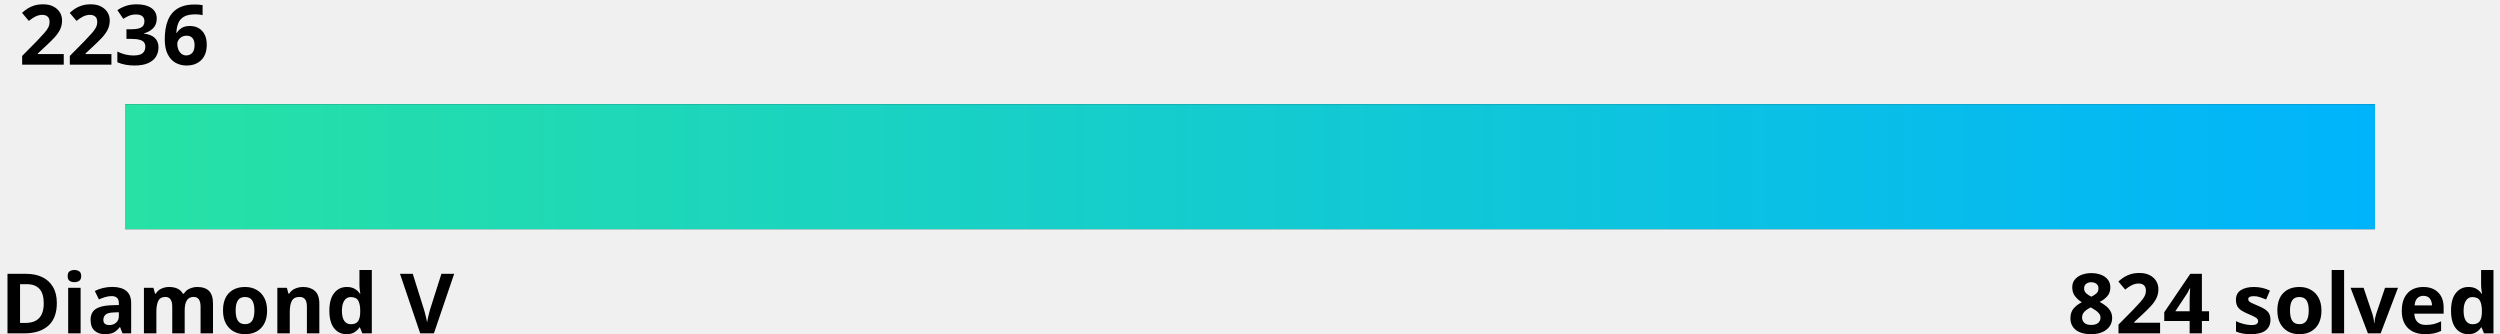
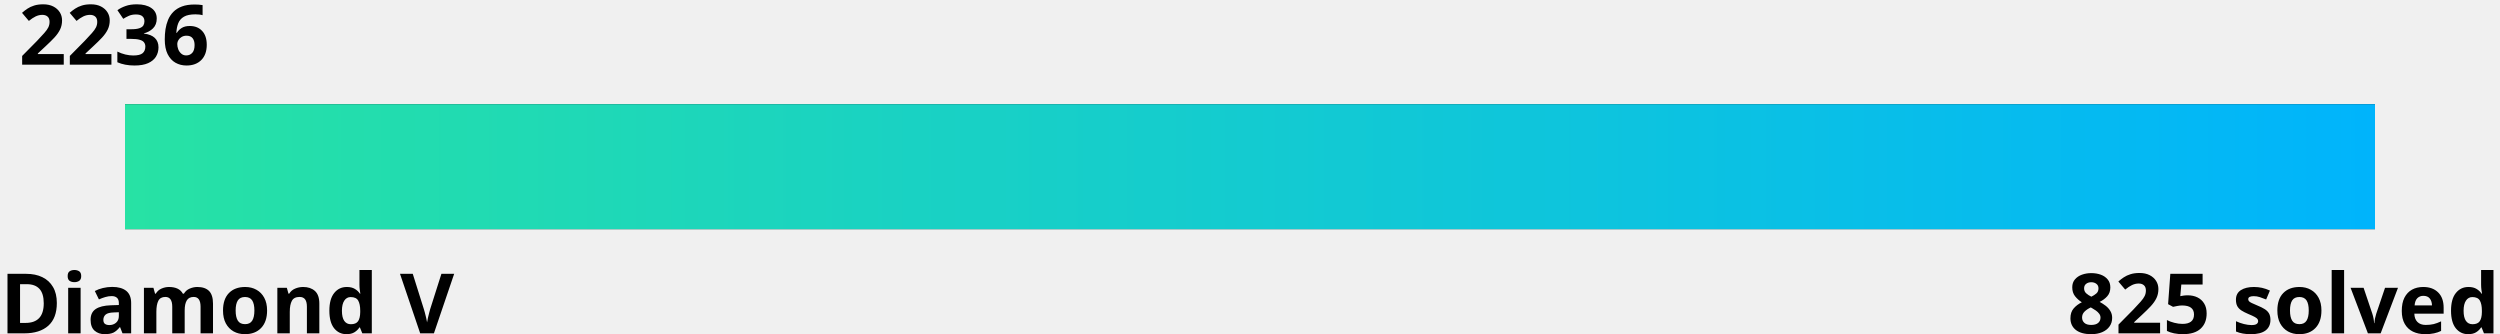
<svg xmlns="http://www.w3.org/2000/svg" width="600" height="80">
  <linearGradient id="a" x1="0%" y1="0%" x2="100%" y2="0%">
    <stop offset="0" stop-color="#27e2a4" />
    <stop offset="1" stop-color="#00b4fc" />
  </linearGradient>
  <style>
    .text {
      fill: #000;
    }
    .bar-bg {
      fill: #000000;
    }
    
    @media (prefers-color-scheme: dark) {
      .text {
        fill: #fff;
      }
      .bar-bg {
        fill: #fff;
      }
    }
  </style>
  <g font-family="Noto Sans,Verdana,Geneva,sans-serif" font-size="20" font-weight="bold">
    <text id="rating" x="5%" y="0%" class="text" text-anchor="middle" dominant-baseline="hanging">2236
      <animate attributeName="x" from="5%" to="37.4%" dur="1s" fill="freeze" calcMode="spline" keyTimes="0;1" keySplines="0 0 0.58 1.0" />
    </text>
    <text x="0" y="100%" class="text" text-anchor="start">Diamond V</text>
-     <text x="100%" y="100%" class="text" text-anchor="end">824 solved</text>
+     <text x="100%" y="100%" class="text" text-anchor="end">825 solved</text>
  </g>
  <rect x="5%" y="25" width="90%" height="30" class="bar-bg" />
  <rect x="5%" y="25" width="90%" height="30" fill="url(#a)">
    <animate attributeName="width" from="0" to="32.4%" dur="1.5s" fill="freeze" calcMode="spline" keyTimes="0;1" keySplines="0 0 0.58 1.0" />
  </rect>
</svg>
